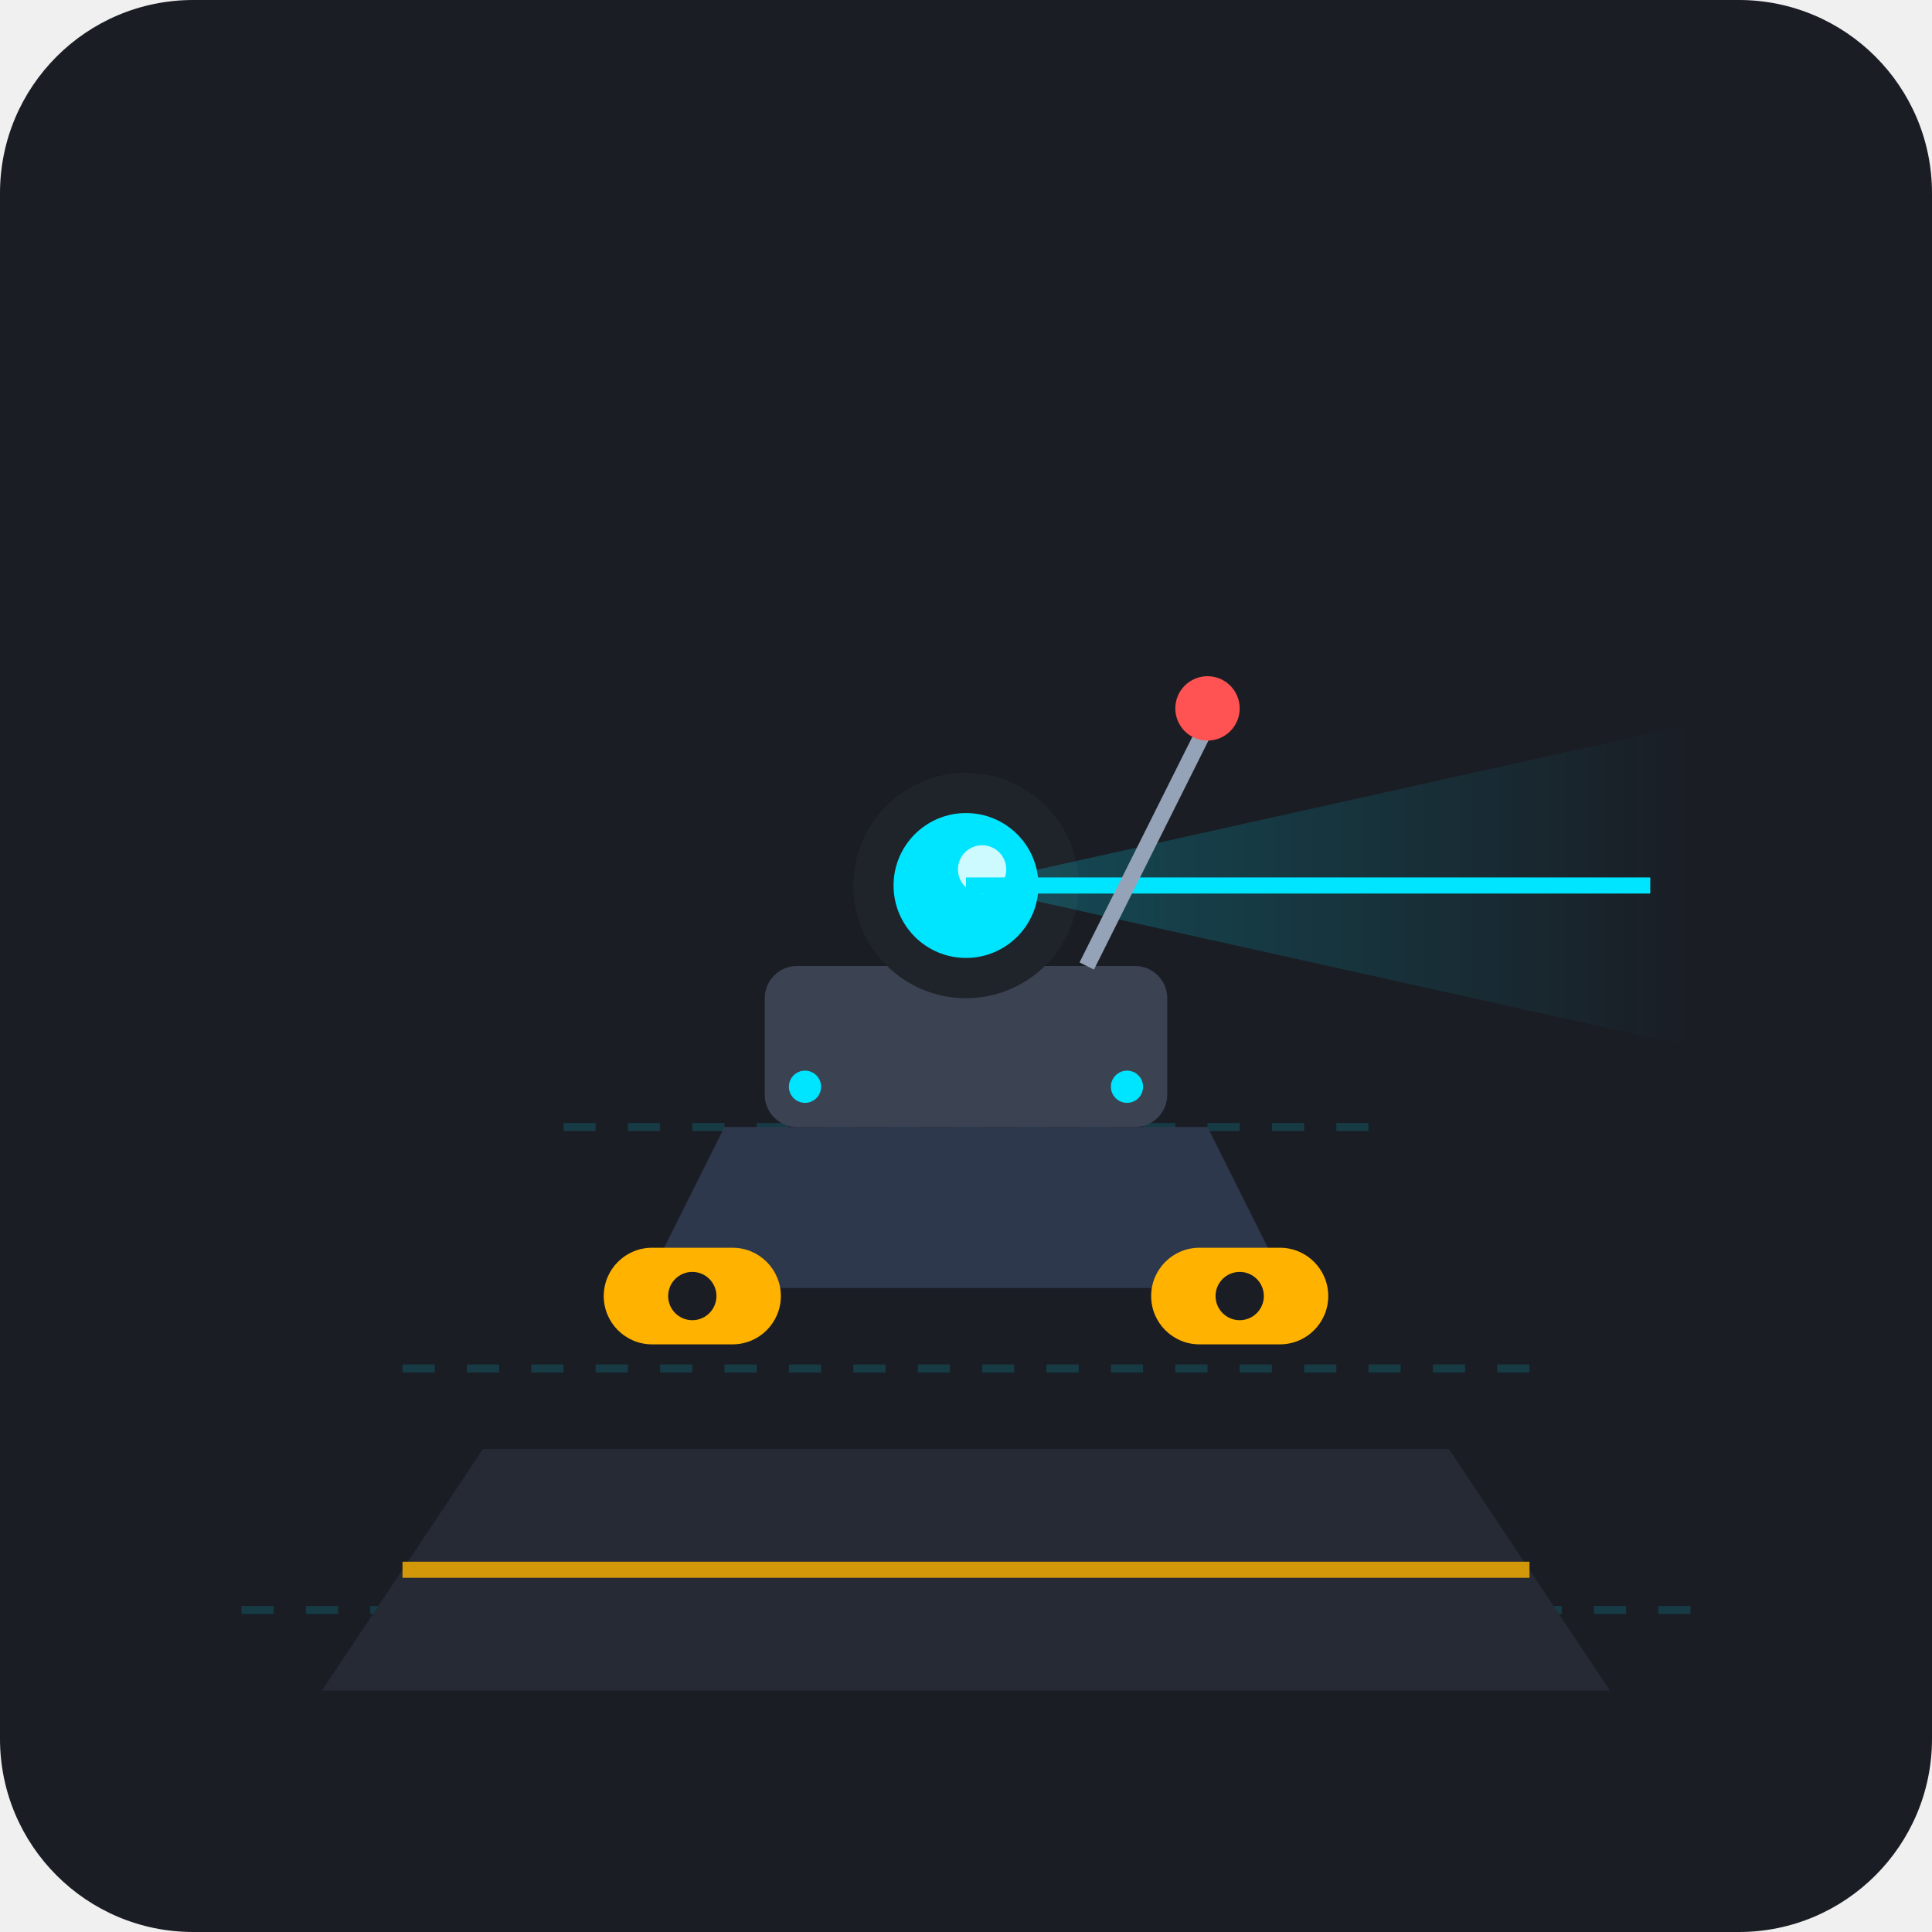
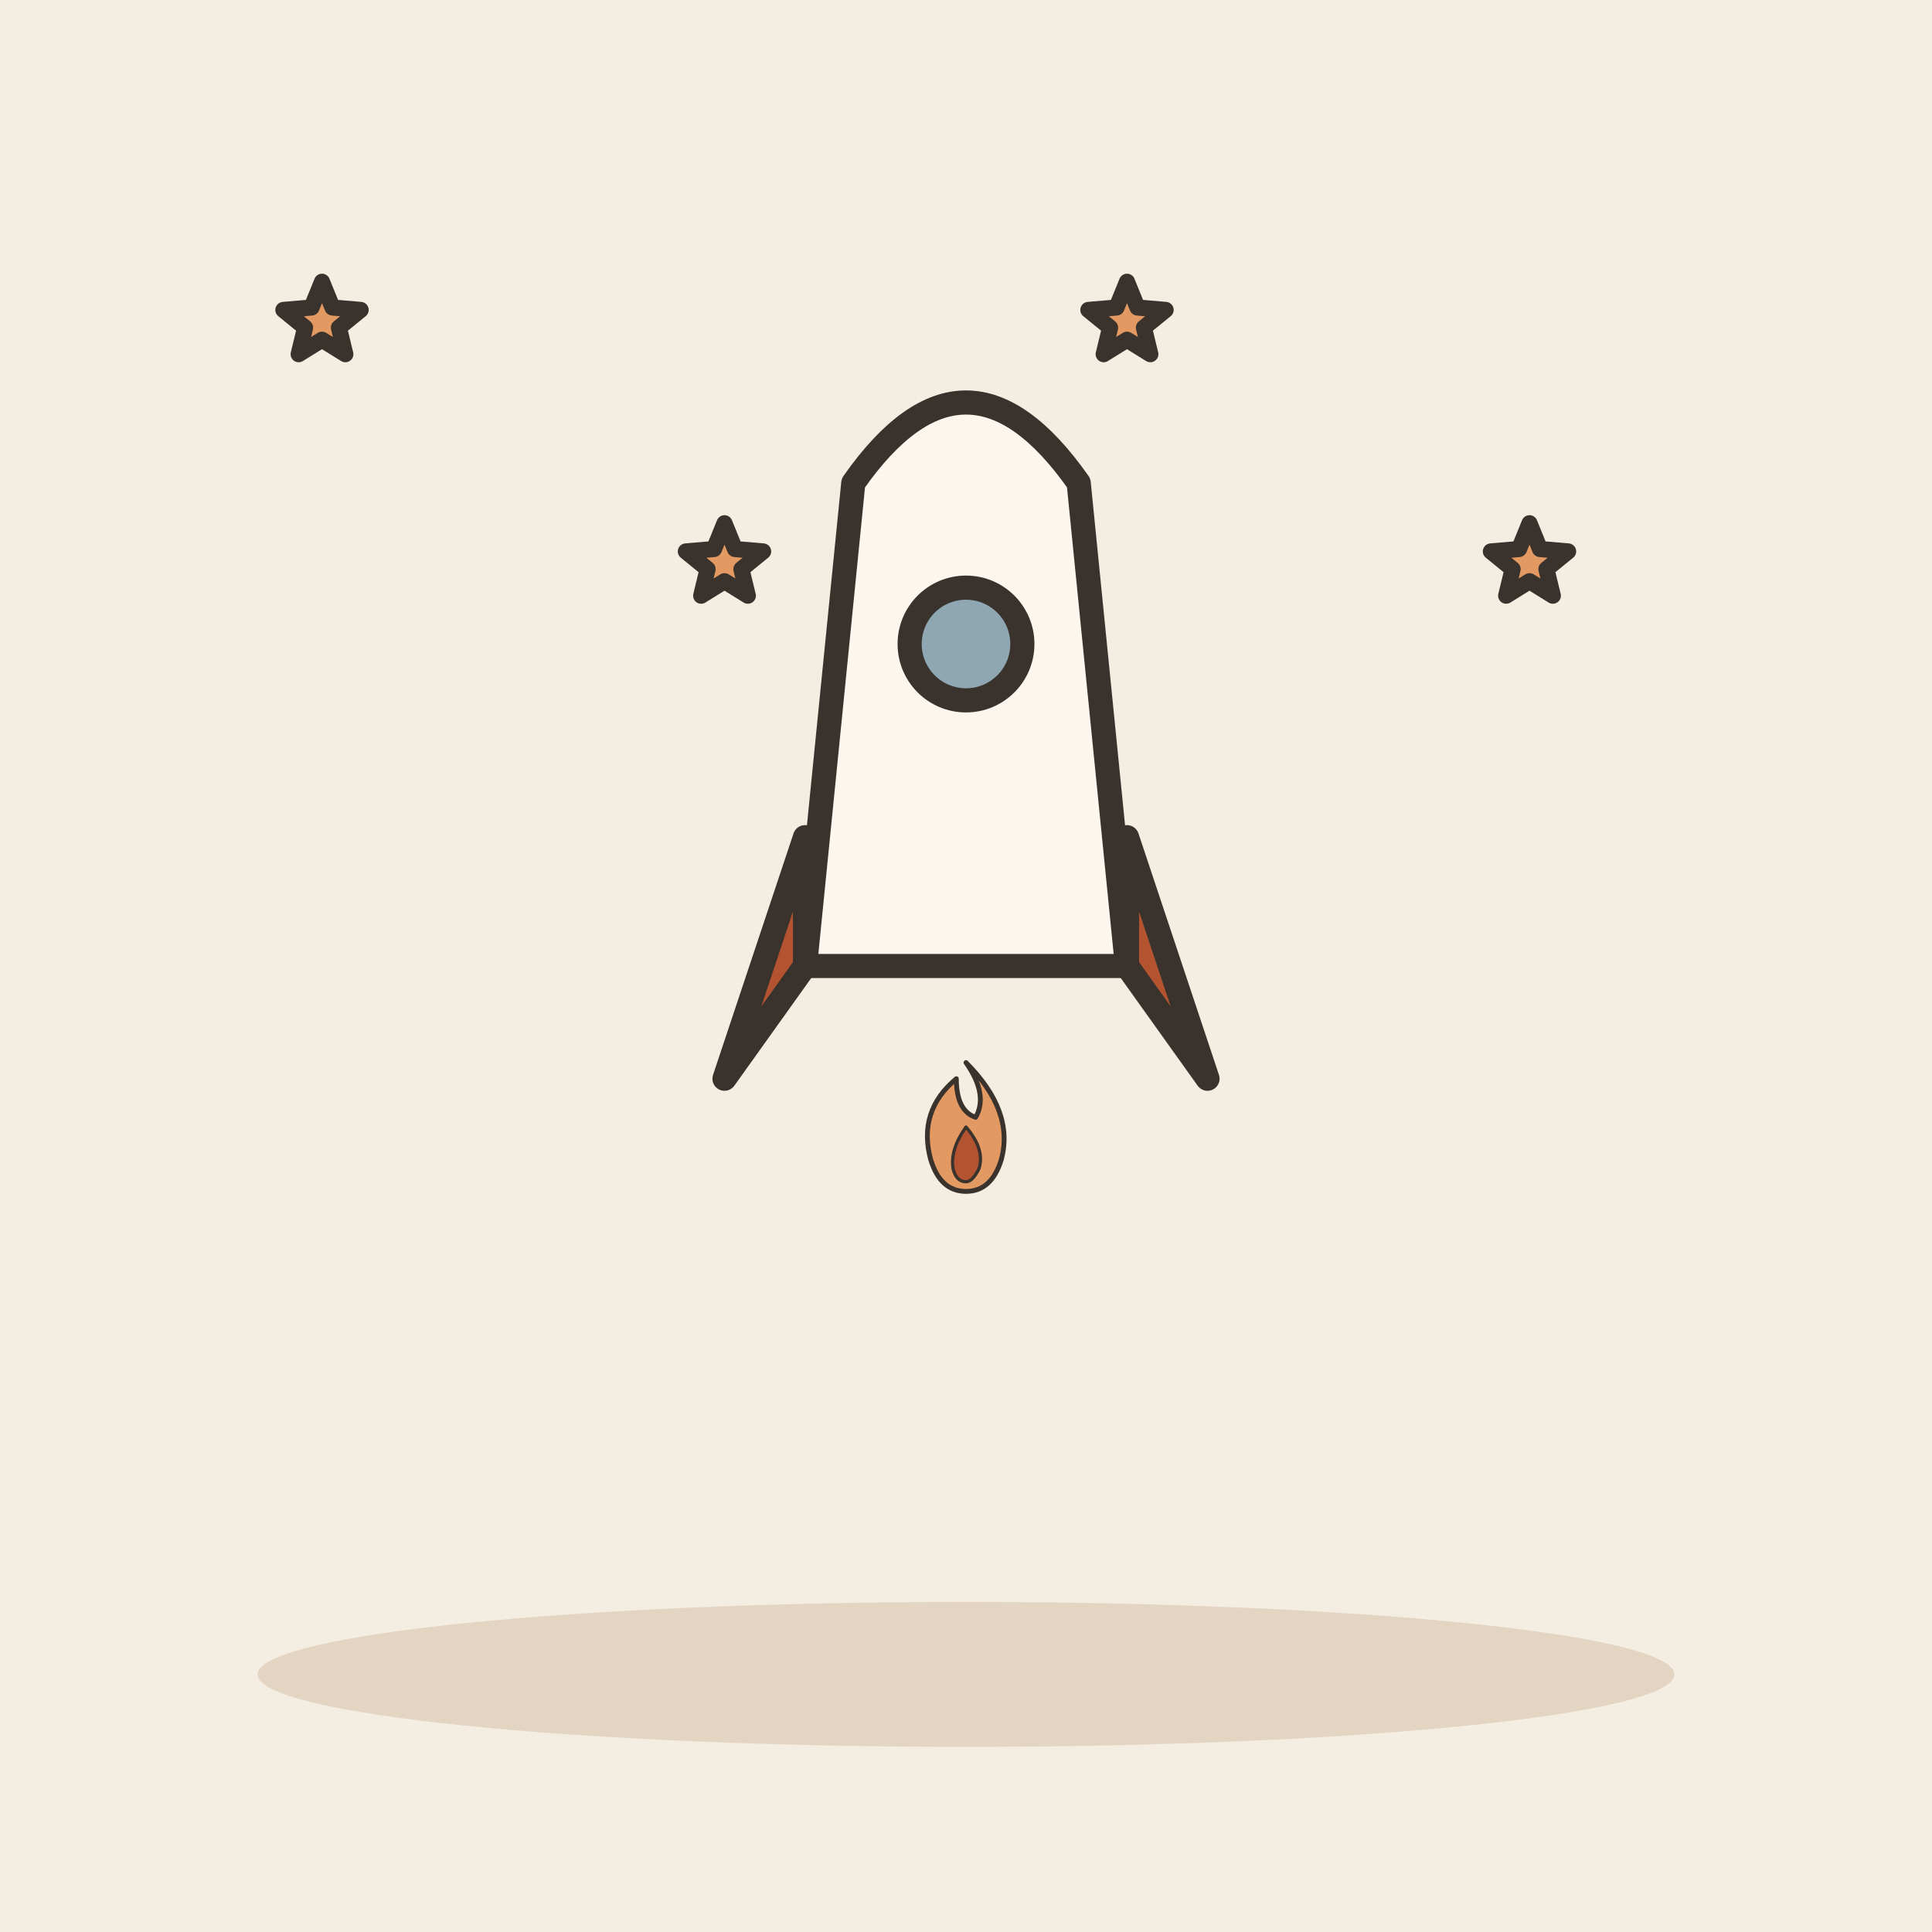
- <svg xmlns="http://www.w3.org/2000/svg" width="240" height="240" viewBox="0 0 240 240">
-   <rect width="240" height="240" rx="24" fill="#1A1D24" />
-   <g opacity="0.15">
-     <line x1="30" y1="200" x2="210" y2="200" stroke="#00E5FF" stroke-width="1" stroke-dasharray="4 4" />
-     <line x1="50" y1="170" x2="190" y2="170" stroke="#00E5FF" stroke-width="1" stroke-dasharray="4 4" />
-     <line x1="70" y1="140" x2="170" y2="140" stroke="#00E5FF" stroke-width="1" stroke-dasharray="4 4" />
+ <svg xmlns="http://www.w3.org/2000/svg" viewBox="0 0 240 240" data-style="editorial">
+   <rect width="240" height="240" fill="#F4EDE2" />
+   <ellipse cx="120" cy="208" rx="88" ry="9" fill="#E3D5C1" />
+   <g transform="translate(120 120)">
+     <path d="M-20 0L20 0L14 -60Q0 -80 -14 -60Z" fill="#FBF6EE" stroke="#3A332D" stroke-width="3" stroke-linecap="round" stroke-linejoin="round" />
+     <path d="M-20 0L-30 14L-20 -16Z" fill="#B4532F" stroke="#3A332D" stroke-width="3" stroke-linecap="round" stroke-linejoin="round" />
+     <path d="M20 0L30 14L20 -16Z" fill="#B4532F" stroke="#3A332D" stroke-width="3" stroke-linecap="round" stroke-linejoin="round" />
+     <circle cx="0" cy="-40" r="7" fill="#8FA7B3" stroke="#3A332D" stroke-width="3" stroke-linecap="round" stroke-linejoin="round" />
+     <g transform="translate(0 24) scale(0.2 0.2)">
+       <path d="M0 -60Q30 -30 22 0Q16 20 0 20Q-16 20 -22 0Q-30 -30 -6 -50Q-6 -30 6 -26Q14 -40 0 -60Z" fill="#E39A62" stroke="#3A332D" stroke-width="3" stroke-linecap="round" stroke-linejoin="round" />
+       <path d="M0 -20Q12 -6 8 6Q4 14 0 14Q-6 14 -8 6Q-10 -6 0 -20Z" fill="#B4532F" stroke="#3A332D" stroke-width="2" stroke-linecap="round" stroke-linejoin="round" />
+     </g>
  </g>
-   <path d="M40 210 L200 210 L180 180 L60 180 Z" fill="#252A34" />
-   <line x1="50" y1="195" x2="190" y2="195" stroke="#FFB300" stroke-width="2" opacity="0.8" />
-   <g transform="translate(0, -5)">
-     <path d="M90 145 L150 145 L160 165 L80 165 Z" fill="#2E384D" />
-     <rect x="95" y="125" width="50" height="20" rx="4" fill="#3B4252" />
-     <circle cx="120" cy="115" r="14" fill="#1F232A" />
-     <circle cx="120" cy="115" r="9" fill="#00E5FF" />
-     <circle cx="122" cy="113" r="3" fill="#FFFFFF" opacity="0.8" />
-     <polygon points="120,115 210,95 210,135" fill="url(#laserGrad)" opacity="0.3" />
-     <line x1="120" y1="115" x2="205" y2="115" stroke="#00E5FF" stroke-width="2" />
-     <rect x="75" y="160" width="22" height="12" rx="6" fill="#FFB300" />
-     <rect x="143" y="160" width="22" height="12" rx="6" fill="#FFB300" />
-     <circle cx="86" cy="166" r="3" fill="#1A1D24" />
-     <circle cx="154" cy="166" r="3" fill="#1A1D24" />
-     <line x1="135" y1="125" x2="150" y2="95" stroke="#94A3B8" stroke-width="2" />
-     <circle cx="150" cy="93" r="4" fill="#FF5252" />
-   </g>
-   <circle cx="100" cy="135" r="2" fill="#00E5FF" />
-   <circle cx="140" cy="135" r="2" fill="#00E5FF" />
-   <defs>
-     <linearGradient id="laserGrad" x1="120" y1="115" x2="210" y2="115" gradientUnits="userSpaceOnUse">
-       <stop offset="0%" stop-color="#00E5FF" stop-opacity="0.8" />
-       <stop offset="100%" stop-color="#00E5FF" stop-opacity="0" />
-     </linearGradient>
-   </defs>
+   <path d="M40.0 35.0L41.3 38.2L44.8 38.5L42.1 40.7L42.9 44.0L40.0 42.2L37.1 44.0L37.9 40.7L35.2 38.5L38.7 38.2Z" fill="#E39A62" stroke="#3A332D" stroke-width="2" stroke-linecap="round" stroke-linejoin="round" />
+   <path d="M90.0 65.0L91.3 68.2L94.8 68.5L92.1 70.7L92.9 74.0L90.0 72.2L87.1 74.0L87.9 70.7L85.2 68.5L88.7 68.2Z" fill="#E39A62" stroke="#3A332D" stroke-width="2" stroke-linecap="round" stroke-linejoin="round" />
+   <path d="M140.0 35.0L141.3 38.2L144.8 38.5L142.1 40.7L142.9 44.0L140.0 42.2L137.1 44.0L137.9 40.7L135.2 38.5L138.7 38.2Z" fill="#E39A62" stroke="#3A332D" stroke-width="2" stroke-linecap="round" stroke-linejoin="round" />
+   <path d="M190.0 65.0L191.3 68.2L194.8 68.5L192.1 70.7L192.9 74.0L190.0 72.2L187.1 74.0L187.9 70.7L185.2 68.5L188.7 68.2Z" fill="#E39A62" stroke="#3A332D" stroke-width="2" stroke-linecap="round" stroke-linejoin="round" />
</svg>
